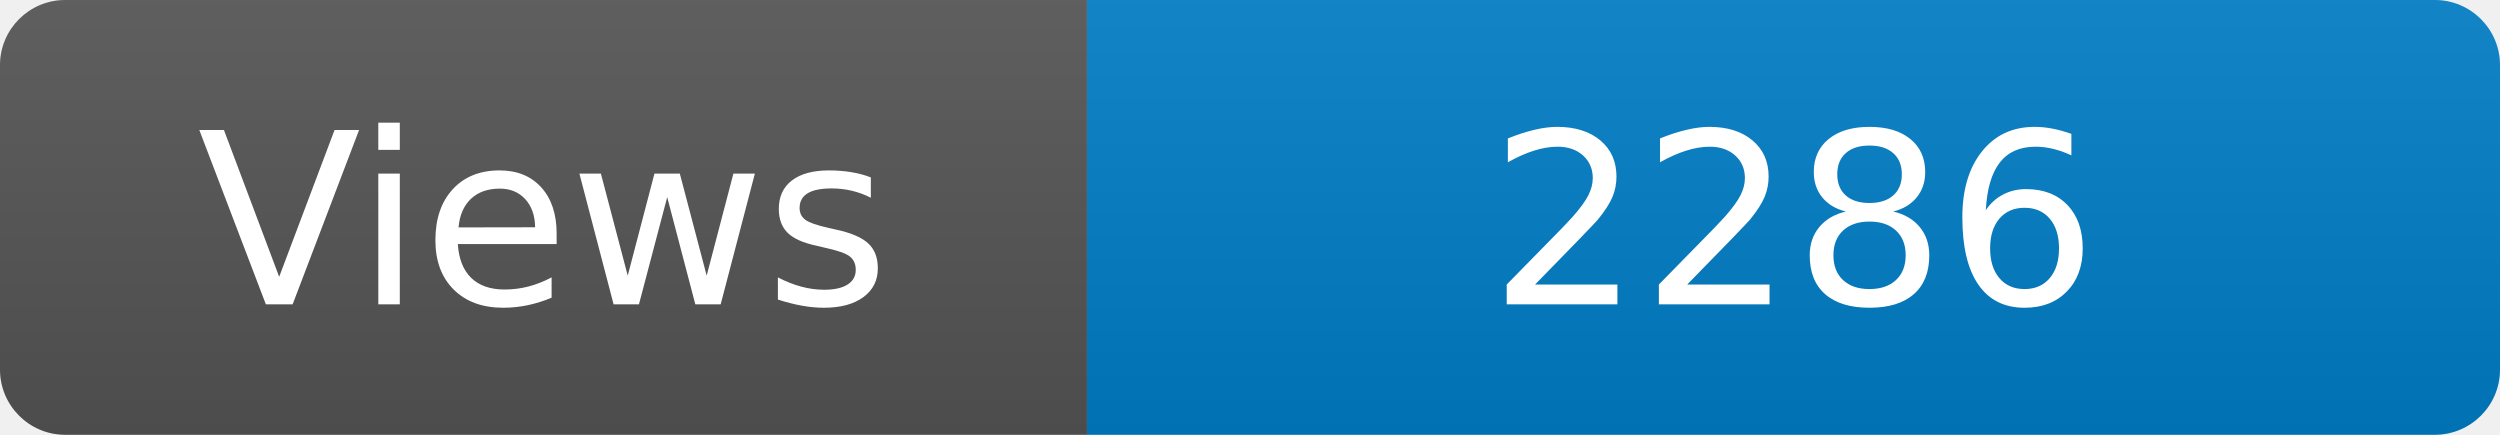
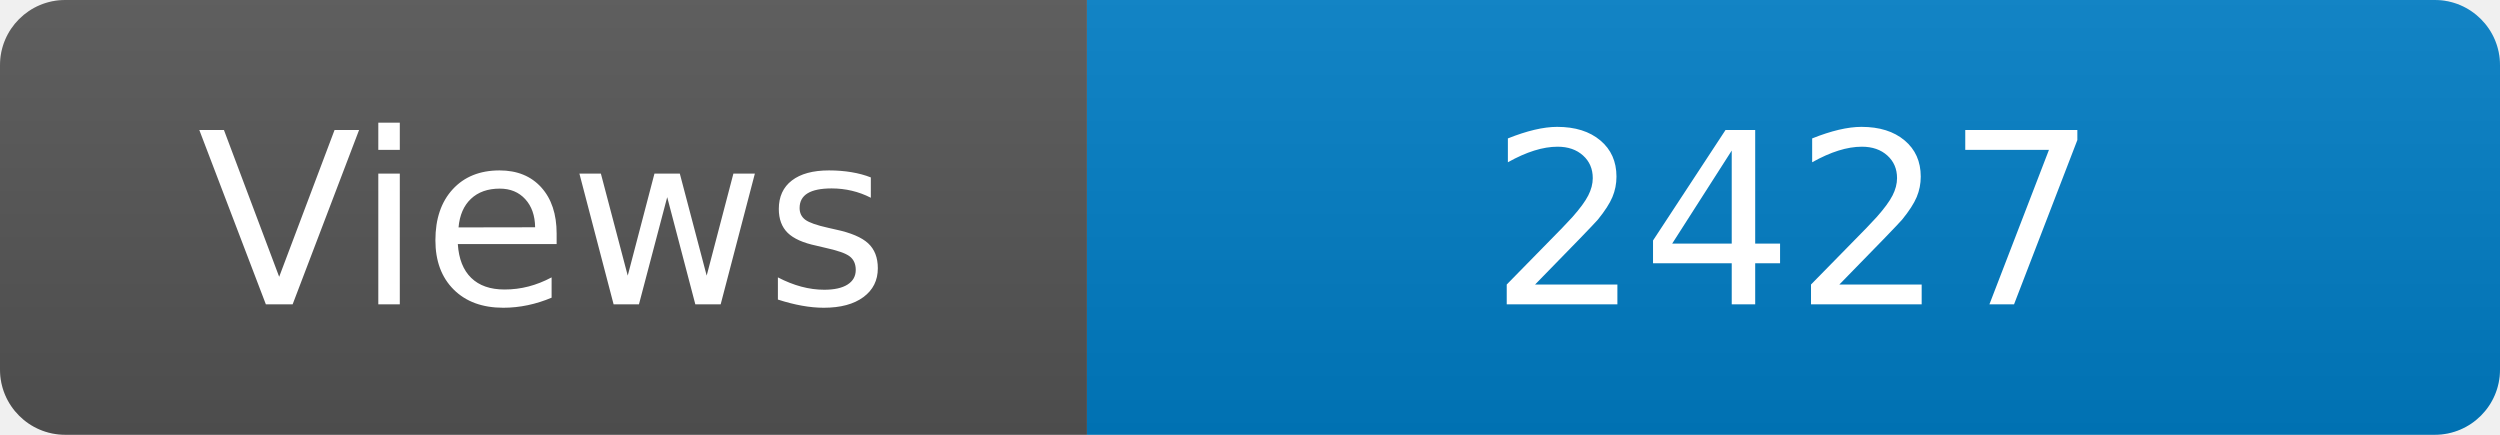
<svg xmlns="http://www.w3.org/2000/svg" width="115" height="20" role="img" aria-label="Maintained?: yes">
  <linearGradient id="s" x2="0" y2="100%">
    <stop offset="0" stop-color="#bbb" stop-opacity=".1" />
    <stop offset="1" stop-opacity=".1" />
  </linearGradient>
  <clipPath id="r">
    <rect width="115" height="20" rx="3" fill="#fff" />
  </clipPath>
  <g clip-path="url(#r)">
    <rect width="50" height="20" fill="#555" />
    <rect x="50" width="160" height="20" fill="#007ec6" />
    <rect width="115" height="20" fill="url(#s)" />
  </g>
  <g fill="#fff" text-anchor="middle" font-family="Verdana,Geneva,DejaVu Sans,sans-serif" font-size="110">
    <text x="250" y="140" transform="scale(.1)" fill="#fff">Views</text>
-     <text x="825" y="140" transform="scale(.1)" fill="#fff">2286</text>
+     <text x="825" y="140" transform="scale(.1)" fill="#fff">2427</text>
  </g>
</svg>
